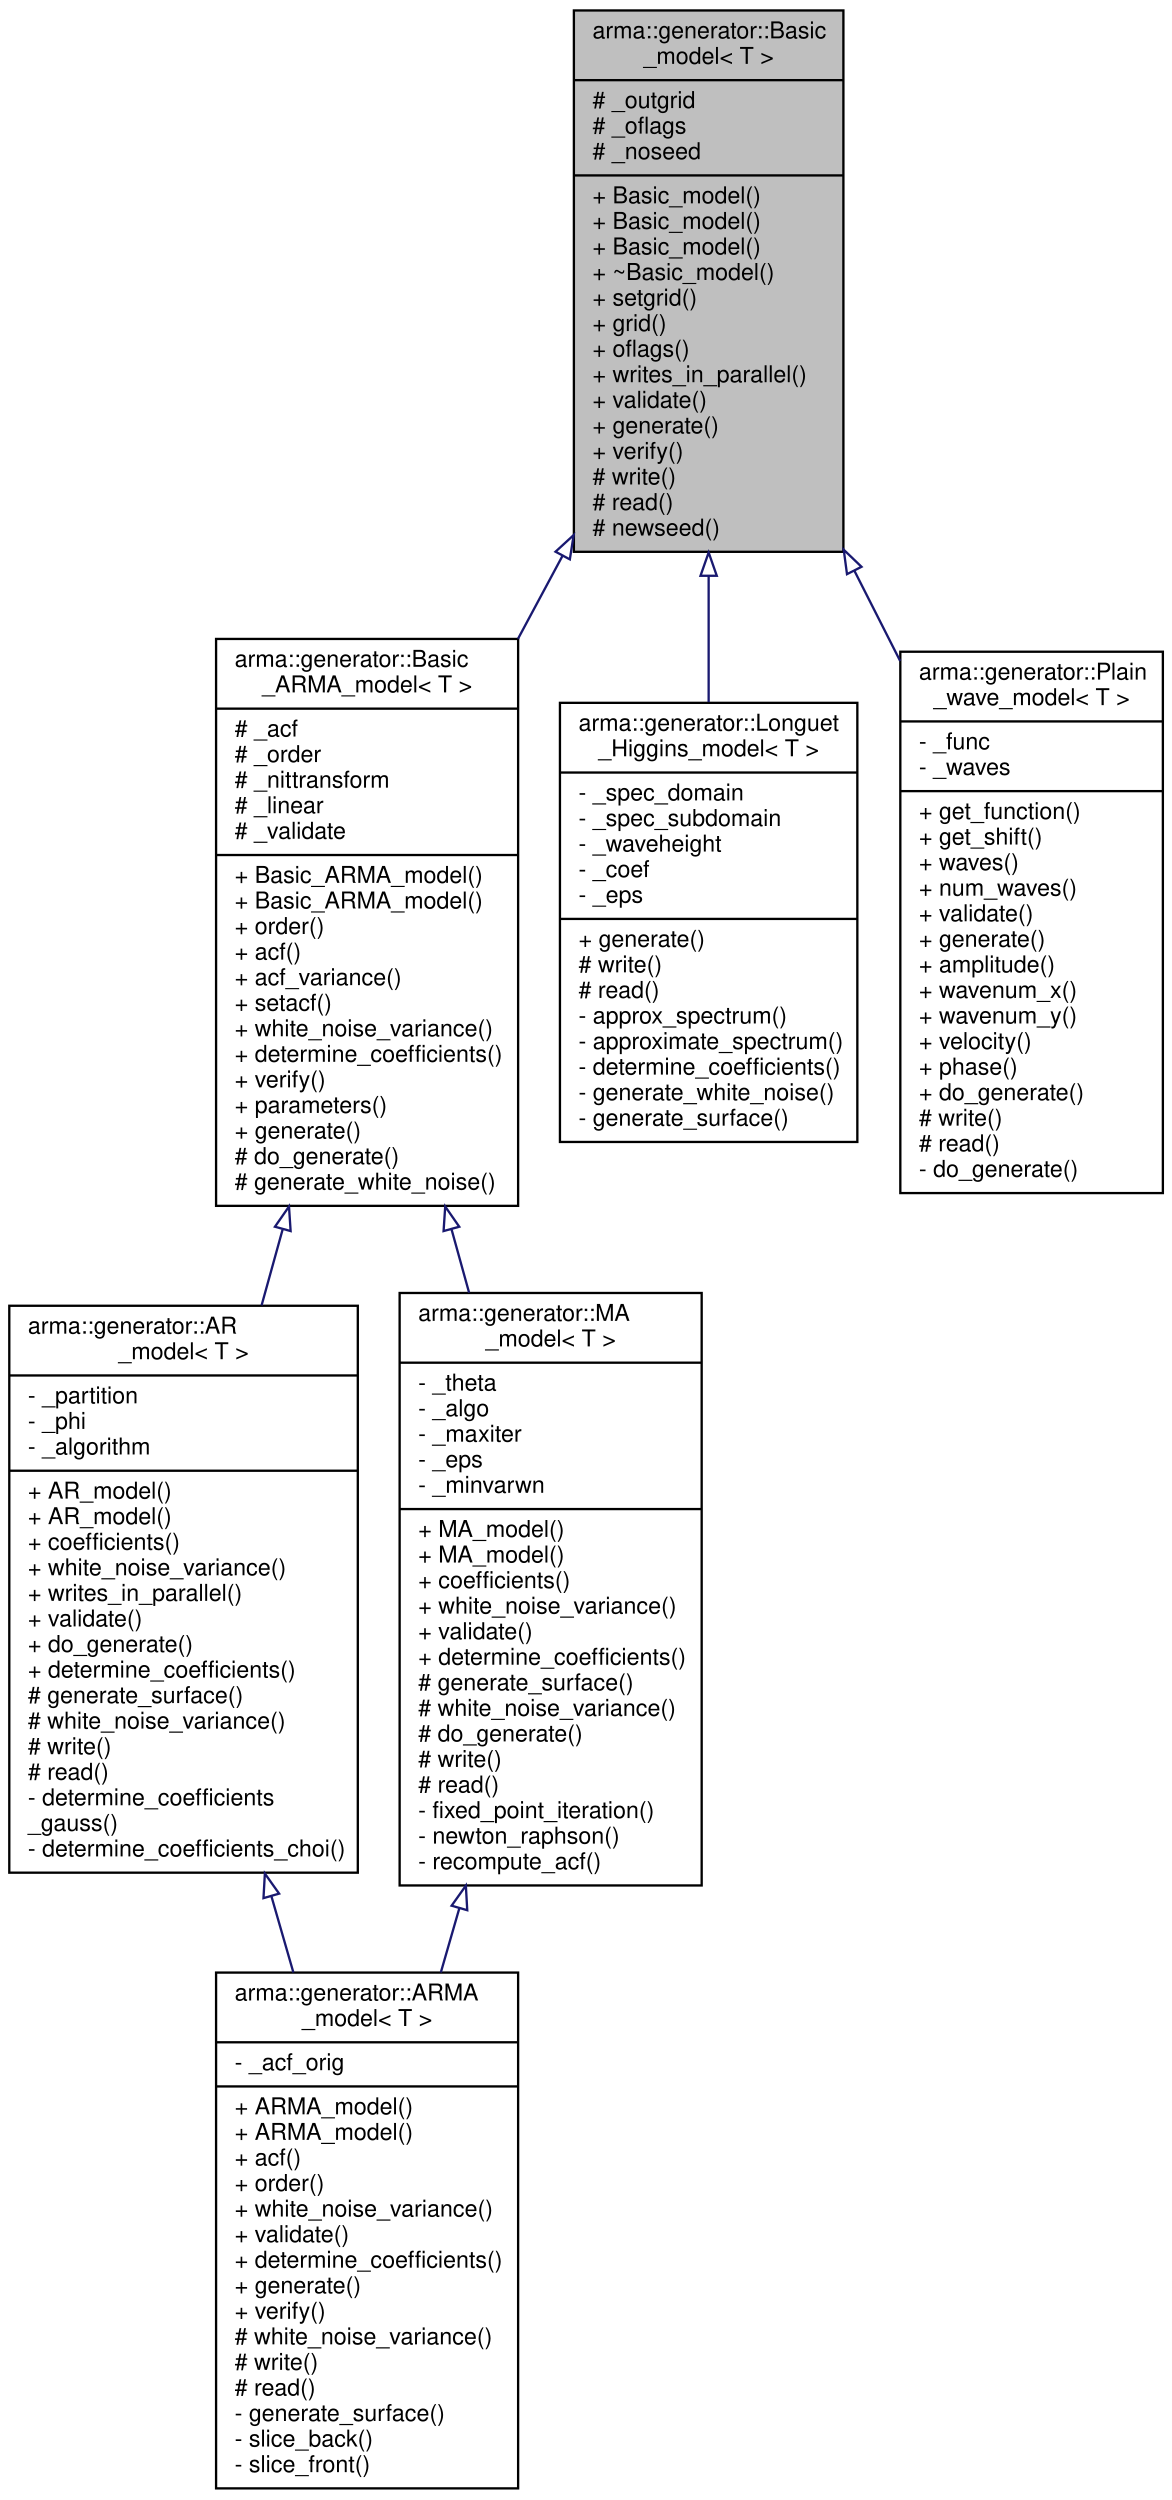
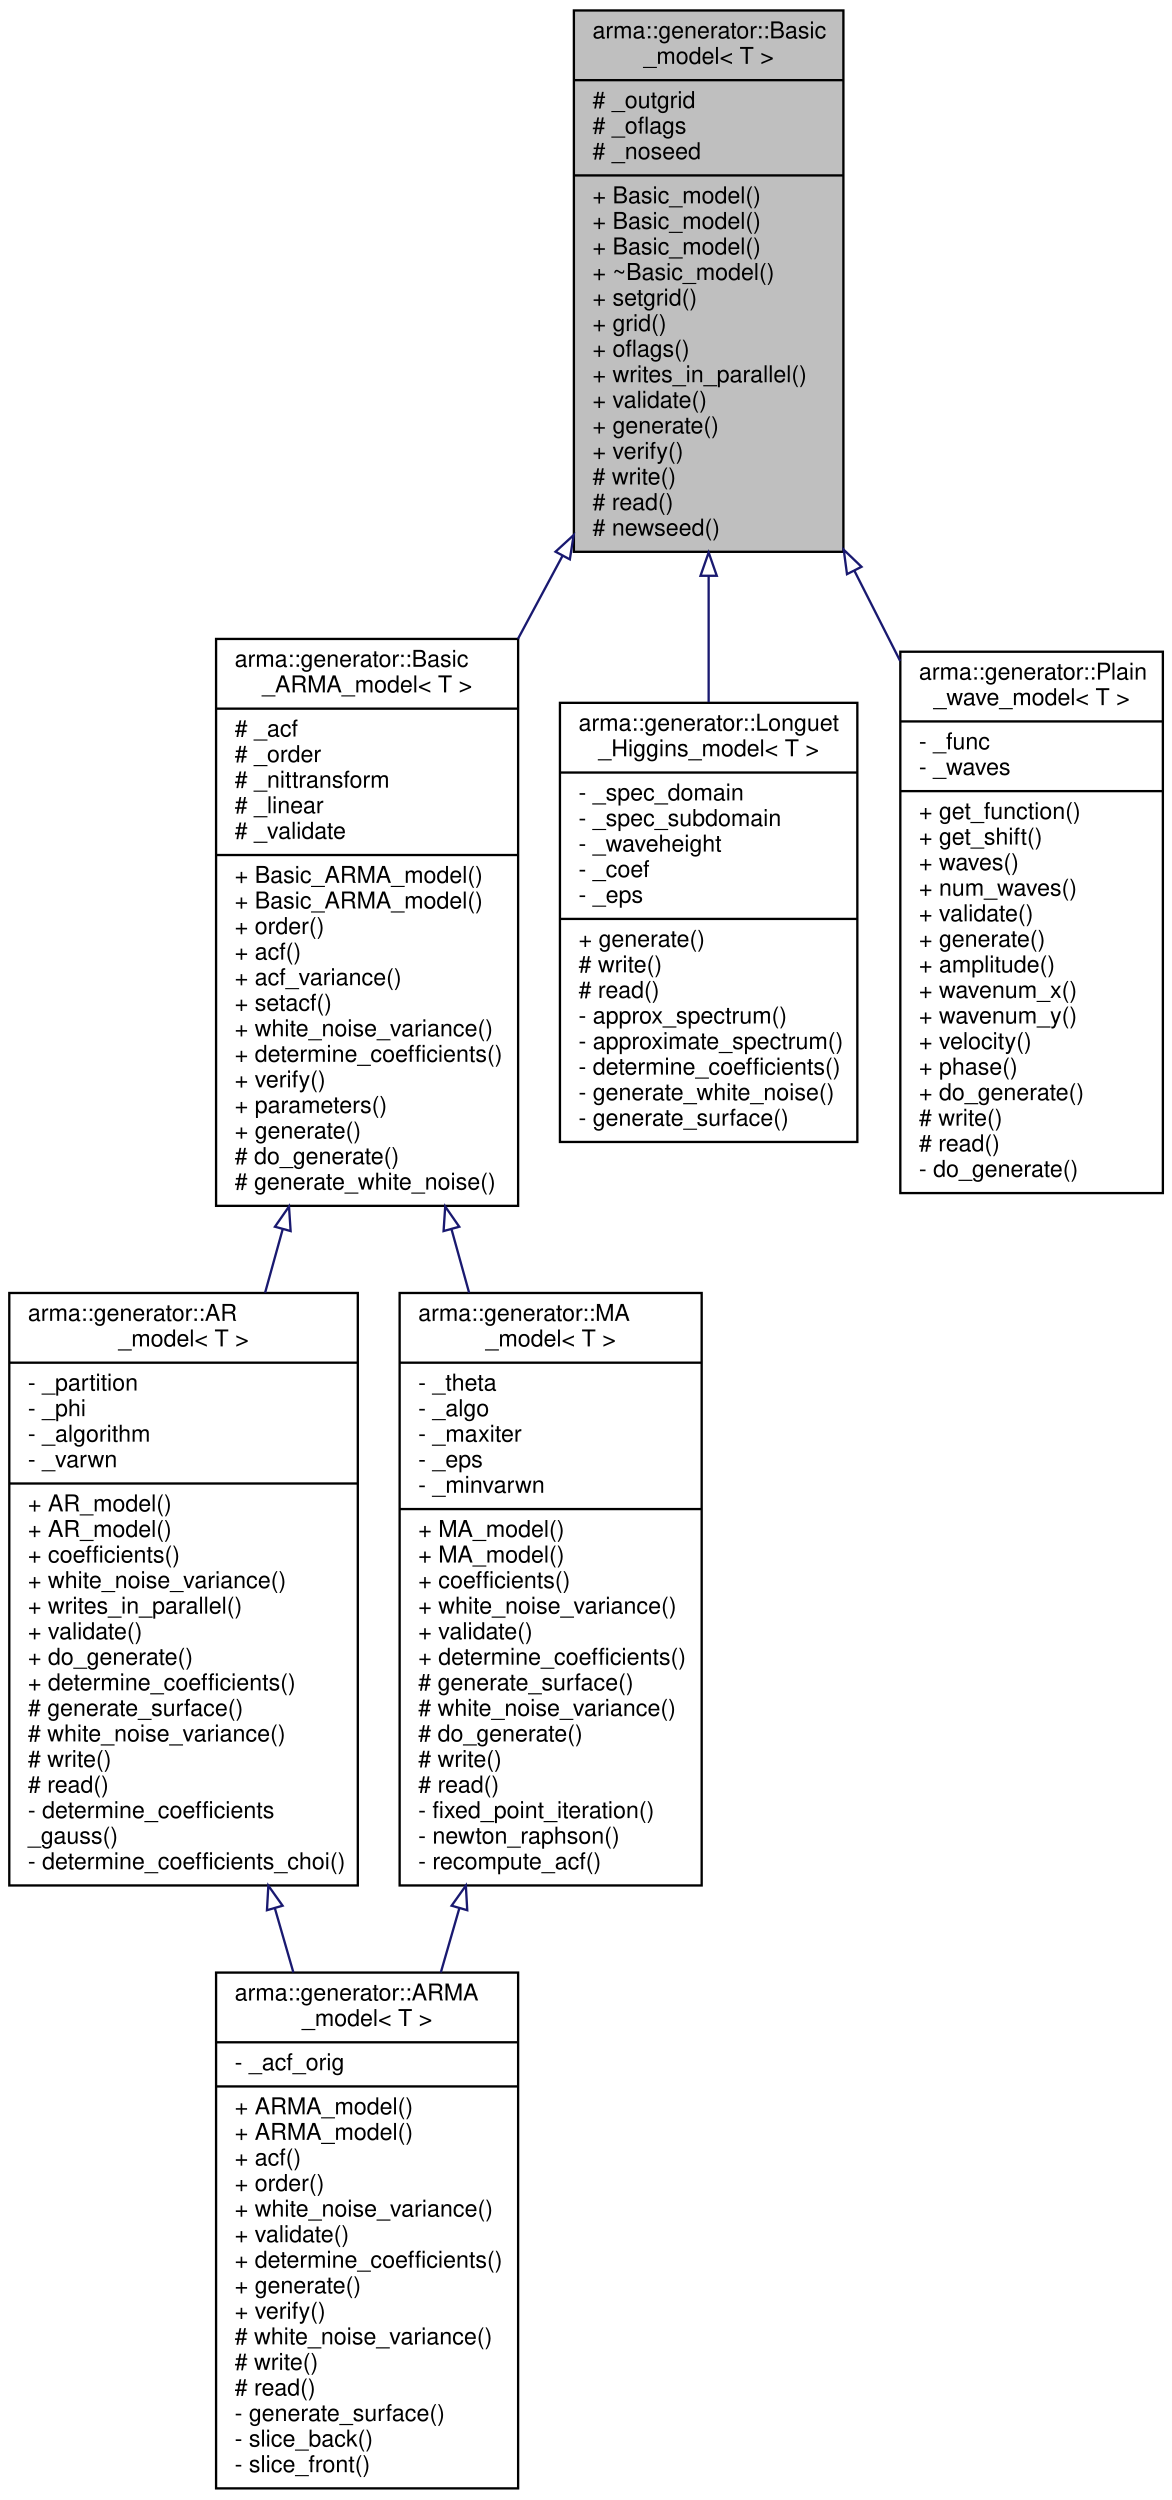
<svg xmlns="http://www.w3.org/2000/svg" xmlns:xlink="http://www.w3.org/1999/xlink" width="504pt" height="1076pt" viewBox="0.00 0.00 504.00 1076.00">
  <g id="graph0" class="graph" transform="scale(1 1) rotate(0) translate(4 1072)">
    <g id="node1" class="node">
      <polygon fill="#bfbfbf" stroke="black" points="243,-834.5 243,-1067.5 359,-1067.5 359,-834.5 243,-834.5" />
      <text text-anchor="start" x="251" y="-1055.5" font-family="Helvetica,sans-Serif" font-size="10.00">arma::generator::Basic</text>
      <text text-anchor="middle" x="301" y="-1044.5" font-family="Helvetica,sans-Serif" font-size="10.00">_model&lt; T &gt;</text>
      <polyline fill="none" stroke="black" points="243,-1037.5 359,-1037.5 " />
      <text text-anchor="start" x="251" y="-1025.5" font-family="Helvetica,sans-Serif" font-size="10.00"># _outgrid</text>
      <text text-anchor="start" x="251" y="-1014.5" font-family="Helvetica,sans-Serif" font-size="10.00"># _oflags</text>
      <text text-anchor="start" x="251" y="-1003.5" font-family="Helvetica,sans-Serif" font-size="10.00"># _noseed</text>
      <polyline fill="none" stroke="black" points="243,-996.5 359,-996.5 " />
      <text text-anchor="start" x="251" y="-984.5" font-family="Helvetica,sans-Serif" font-size="10.00">+ Basic_model()</text>
      <text text-anchor="start" x="251" y="-973.5" font-family="Helvetica,sans-Serif" font-size="10.00">+ Basic_model()</text>
      <text text-anchor="start" x="251" y="-962.5" font-family="Helvetica,sans-Serif" font-size="10.00">+ Basic_model()</text>
      <text text-anchor="start" x="251" y="-951.5" font-family="Helvetica,sans-Serif" font-size="10.00">+ ~Basic_model()</text>
      <text text-anchor="start" x="251" y="-940.5" font-family="Helvetica,sans-Serif" font-size="10.00">+ setgrid()</text>
      <text text-anchor="start" x="251" y="-929.5" font-family="Helvetica,sans-Serif" font-size="10.00">+ grid()</text>
      <text text-anchor="start" x="251" y="-918.5" font-family="Helvetica,sans-Serif" font-size="10.00">+ oflags()</text>
      <text text-anchor="start" x="251" y="-907.5" font-family="Helvetica,sans-Serif" font-size="10.00">+ writes_in_parallel()</text>
      <text text-anchor="start" x="251" y="-896.5" font-family="Helvetica,sans-Serif" font-size="10.00">+ validate()</text>
      <text text-anchor="start" x="251" y="-885.5" font-family="Helvetica,sans-Serif" font-size="10.00">+ generate()</text>
      <text text-anchor="start" x="251" y="-874.5" font-family="Helvetica,sans-Serif" font-size="10.00">+ verify()</text>
      <text text-anchor="start" x="251" y="-863.5" font-family="Helvetica,sans-Serif" font-size="10.00"># write()</text>
      <text text-anchor="start" x="251" y="-852.5" font-family="Helvetica,sans-Serif" font-size="10.00"># read()</text>
      <text text-anchor="start" x="251" y="-841.5" font-family="Helvetica,sans-Serif" font-size="10.00"># newseed()</text>
    </g>
    <g id="node2" class="node">
      <g id="a_node2">
        <a xlink:href="classarma_1_1generator_1_1Basic__ARMA__model.html" target="_top" xlink:title="Base class for AR, MA and ARMA models. ">
          <polygon fill="none" stroke="black" points="89,-553 89,-797 219,-797 219,-553 89,-553" />
          <text text-anchor="start" x="97" y="-785" font-family="Helvetica,sans-Serif" font-size="10.00">arma::generator::Basic</text>
          <text text-anchor="middle" x="154" y="-774" font-family="Helvetica,sans-Serif" font-size="10.00">_ARMA_model&lt; T &gt;</text>
          <polyline fill="none" stroke="black" points="89,-767 219,-767 " />
          <text text-anchor="start" x="97" y="-755" font-family="Helvetica,sans-Serif" font-size="10.00"># _acf</text>
          <text text-anchor="start" x="97" y="-744" font-family="Helvetica,sans-Serif" font-size="10.00"># _order</text>
          <text text-anchor="start" x="97" y="-733" font-family="Helvetica,sans-Serif" font-size="10.00"># _nittransform</text>
          <text text-anchor="start" x="97" y="-722" font-family="Helvetica,sans-Serif" font-size="10.00"># _linear</text>
          <text text-anchor="start" x="97" y="-711" font-family="Helvetica,sans-Serif" font-size="10.00"># _validate</text>
          <polyline fill="none" stroke="black" points="89,-704 219,-704 " />
          <text text-anchor="start" x="97" y="-692" font-family="Helvetica,sans-Serif" font-size="10.00">+ Basic_ARMA_model()</text>
          <text text-anchor="start" x="97" y="-681" font-family="Helvetica,sans-Serif" font-size="10.00">+ Basic_ARMA_model()</text>
          <text text-anchor="start" x="97" y="-670" font-family="Helvetica,sans-Serif" font-size="10.00">+ order()</text>
          <text text-anchor="start" x="97" y="-659" font-family="Helvetica,sans-Serif" font-size="10.00">+ acf()</text>
          <text text-anchor="start" x="97" y="-648" font-family="Helvetica,sans-Serif" font-size="10.00">+ acf_variance()</text>
          <text text-anchor="start" x="97" y="-637" font-family="Helvetica,sans-Serif" font-size="10.00">+ setacf()</text>
          <text text-anchor="start" x="97" y="-626" font-family="Helvetica,sans-Serif" font-size="10.00">+ white_noise_variance()</text>
          <text text-anchor="start" x="97" y="-615" font-family="Helvetica,sans-Serif" font-size="10.00">+ determine_coefficients()</text>
          <text text-anchor="start" x="97" y="-604" font-family="Helvetica,sans-Serif" font-size="10.00">+ verify()</text>
          <text text-anchor="start" x="97" y="-593" font-family="Helvetica,sans-Serif" font-size="10.00">+ parameters()</text>
          <text text-anchor="start" x="97" y="-582" font-family="Helvetica,sans-Serif" font-size="10.00">+ generate()</text>
          <text text-anchor="start" x="97" y="-571" font-family="Helvetica,sans-Serif" font-size="10.00"># do_generate()</text>
          <text text-anchor="start" x="97" y="-560" font-family="Helvetica,sans-Serif" font-size="10.00"># generate_white_noise()</text>
        </a>
      </g>
    </g>
    <g id="edge1" class="edge">
      <path fill="none" stroke="midnightblue" d="M238.082,-832.724C231.748,-820.917 225.306,-808.911 218.951,-797.065" />
      <polygon fill="none" stroke="midnightblue" points="235.09,-834.551 242.902,-841.708 241.258,-831.241 235.09,-834.551" />
    </g>
    <g id="node6" class="node">
      <g id="a_node6">
        <a xlink:href="classarma_1_1generator_1_1Longuet__Higgins__model.html" target="_top" xlink:title="Uses Longuet—Higgins model, small-amplitude waves. ">
          <polygon fill="none" stroke="black" points="237,-580.5 237,-769.5 365,-769.5 365,-580.5 237,-580.5" />
          <text text-anchor="start" x="245" y="-757.5" font-family="Helvetica,sans-Serif" font-size="10.00">arma::generator::Longuet</text>
          <text text-anchor="middle" x="301" y="-746.5" font-family="Helvetica,sans-Serif" font-size="10.00">_Higgins_model&lt; T &gt;</text>
          <polyline fill="none" stroke="black" points="237,-739.5 365,-739.5 " />
          <text text-anchor="start" x="245" y="-727.5" font-family="Helvetica,sans-Serif" font-size="10.00">- _spec_domain</text>
          <text text-anchor="start" x="245" y="-716.5" font-family="Helvetica,sans-Serif" font-size="10.00">- _spec_subdomain</text>
          <text text-anchor="start" x="245" y="-705.5" font-family="Helvetica,sans-Serif" font-size="10.00">- _waveheight</text>
          <text text-anchor="start" x="245" y="-694.5" font-family="Helvetica,sans-Serif" font-size="10.00">- _coef</text>
          <text text-anchor="start" x="245" y="-683.5" font-family="Helvetica,sans-Serif" font-size="10.00">- _eps</text>
          <polyline fill="none" stroke="black" points="237,-676.5 365,-676.5 " />
          <text text-anchor="start" x="245" y="-664.5" font-family="Helvetica,sans-Serif" font-size="10.00">+ generate()</text>
          <text text-anchor="start" x="245" y="-653.5" font-family="Helvetica,sans-Serif" font-size="10.00"># write()</text>
          <text text-anchor="start" x="245" y="-642.5" font-family="Helvetica,sans-Serif" font-size="10.00"># read()</text>
          <text text-anchor="start" x="245" y="-631.5" font-family="Helvetica,sans-Serif" font-size="10.00">- approx_spectrum()</text>
          <text text-anchor="start" x="245" y="-620.5" font-family="Helvetica,sans-Serif" font-size="10.00">- approximate_spectrum()</text>
          <text text-anchor="start" x="245" y="-609.5" font-family="Helvetica,sans-Serif" font-size="10.00">- determine_coefficients()</text>
          <text text-anchor="start" x="245" y="-598.5" font-family="Helvetica,sans-Serif" font-size="10.00">- generate_white_noise()</text>
          <text text-anchor="start" x="245" y="-587.5" font-family="Helvetica,sans-Serif" font-size="10.00">- generate_surface()</text>
        </a>
      </g>
    </g>
    <g id="edge6" class="edge">
      <path fill="none" stroke="midnightblue" d="M301,-824.088C301,-805.83 301,-787.307 301,-769.829" />
      <polygon fill="none" stroke="midnightblue" points="297.5,-824.196 301,-834.196 304.5,-824.197 297.5,-824.196" />
    </g>
    <g id="node7" class="node">
      <g id="a_node7">
        <a xlink:href="classarma_1_1generator_1_1Plain__wave__model.html" target="_top" xlink:title="Uses a simple sum of sines and cosines, small-amplitude waves.Individual amplitudes, wave numbers, phases and velocities are set via configuration file. ">
          <polygon fill="none" stroke="black" points="383.5,-558.5 383.5,-791.5 496.5,-791.5 496.5,-558.5 383.5,-558.5" />
          <text text-anchor="start" x="391.5" y="-779.5" font-family="Helvetica,sans-Serif" font-size="10.00">arma::generator::Plain</text>
          <text text-anchor="middle" x="440" y="-768.5" font-family="Helvetica,sans-Serif" font-size="10.00">_wave_model&lt; T &gt;</text>
          <polyline fill="none" stroke="black" points="383.5,-761.5 496.5,-761.5 " />
          <text text-anchor="start" x="391.5" y="-749.5" font-family="Helvetica,sans-Serif" font-size="10.00">- _func</text>
          <text text-anchor="start" x="391.5" y="-738.5" font-family="Helvetica,sans-Serif" font-size="10.00">- _waves</text>
          <polyline fill="none" stroke="black" points="383.5,-731.5 496.5,-731.5 " />
          <text text-anchor="start" x="391.5" y="-719.5" font-family="Helvetica,sans-Serif" font-size="10.00">+ get_function()</text>
          <text text-anchor="start" x="391.5" y="-708.5" font-family="Helvetica,sans-Serif" font-size="10.00">+ get_shift()</text>
          <text text-anchor="start" x="391.5" y="-697.5" font-family="Helvetica,sans-Serif" font-size="10.00">+ waves()</text>
          <text text-anchor="start" x="391.5" y="-686.5" font-family="Helvetica,sans-Serif" font-size="10.00">+ num_waves()</text>
          <text text-anchor="start" x="391.5" y="-675.5" font-family="Helvetica,sans-Serif" font-size="10.00">+ validate()</text>
          <text text-anchor="start" x="391.5" y="-664.5" font-family="Helvetica,sans-Serif" font-size="10.00">+ generate()</text>
          <text text-anchor="start" x="391.5" y="-653.5" font-family="Helvetica,sans-Serif" font-size="10.00">+ amplitude()</text>
          <text text-anchor="start" x="391.5" y="-642.5" font-family="Helvetica,sans-Serif" font-size="10.00">+ wavenum_x()</text>
          <text text-anchor="start" x="391.5" y="-631.5" font-family="Helvetica,sans-Serif" font-size="10.00">+ wavenum_y()</text>
          <text text-anchor="start" x="391.5" y="-620.5" font-family="Helvetica,sans-Serif" font-size="10.00">+ velocity()</text>
          <text text-anchor="start" x="391.5" y="-609.5" font-family="Helvetica,sans-Serif" font-size="10.00">+ phase()</text>
          <text text-anchor="start" x="391.5" y="-598.5" font-family="Helvetica,sans-Serif" font-size="10.00">+ do_generate()</text>
          <text text-anchor="start" x="391.5" y="-587.5" font-family="Helvetica,sans-Serif" font-size="10.00"># write()</text>
          <text text-anchor="start" x="391.5" y="-576.5" font-family="Helvetica,sans-Serif" font-size="10.00"># read()</text>
          <text text-anchor="start" x="391.5" y="-565.5" font-family="Helvetica,sans-Serif" font-size="10.00">- do_generate()</text>
        </a>
      </g>
    </g>
    <g id="edge7" class="edge">
      <path fill="none" stroke="midnightblue" d="M363.682,-826.441C370.26,-813.472 376.921,-800.342 383.426,-787.52" />
      <polygon fill="none" stroke="midnightblue" points="360.546,-824.885 359.143,-835.387 366.789,-828.052 360.546,-824.885" />
    </g>
    <g id="node3" class="node">
      <g id="a_node3">
        <a xlink:href="classarma_1_1generator_1_1AR__model.html" target="_top" xlink:title="Uses autoregressive process, standing waves. ">
-           <polygon fill="none" stroke="black" points="0,-266 0,-510 150,-510 150,-266 0,-266" />
-           <text text-anchor="start" x="8" y="-498" font-family="Helvetica,sans-Serif" font-size="10.00">arma::generator::AR</text>
-           <text text-anchor="middle" x="75" y="-487" font-family="Helvetica,sans-Serif" font-size="10.00">_model&lt; T &gt;</text>
-           <polyline fill="none" stroke="black" points="0,-480 150,-480 " />
-           <text text-anchor="start" x="8" y="-468" font-family="Helvetica,sans-Serif" font-size="10.00">- _partition</text>
-           <text text-anchor="start" x="8" y="-457" font-family="Helvetica,sans-Serif" font-size="10.00">- _phi</text>
-           <text text-anchor="start" x="8" y="-446" font-family="Helvetica,sans-Serif" font-size="10.00">- _algorithm</text>
-           <polyline fill="none" stroke="black" points="0,-439 150,-439 " />
-           <text text-anchor="start" x="8" y="-427" font-family="Helvetica,sans-Serif" font-size="10.00">+ AR_model()</text>
-           <text text-anchor="start" x="8" y="-416" font-family="Helvetica,sans-Serif" font-size="10.00">+ AR_model()</text>
-           <text text-anchor="start" x="8" y="-405" font-family="Helvetica,sans-Serif" font-size="10.00">+ coefficients()</text>
-           <text text-anchor="start" x="8" y="-394" font-family="Helvetica,sans-Serif" font-size="10.00">+ white_noise_variance()</text>
-           <text text-anchor="start" x="8" y="-383" font-family="Helvetica,sans-Serif" font-size="10.00">+ writes_in_parallel()</text>
-           <text text-anchor="start" x="8" y="-372" font-family="Helvetica,sans-Serif" font-size="10.00">+ validate()</text>
-           <text text-anchor="start" x="8" y="-361" font-family="Helvetica,sans-Serif" font-size="10.00">+ do_generate()</text>
-           <text text-anchor="start" x="8" y="-350" font-family="Helvetica,sans-Serif" font-size="10.00">+ determine_coefficients()</text>
-           <text text-anchor="start" x="8" y="-339" font-family="Helvetica,sans-Serif" font-size="10.00"># generate_surface()</text>
-           <text text-anchor="start" x="8" y="-328" font-family="Helvetica,sans-Serif" font-size="10.00"># white_noise_variance()</text>
-           <text text-anchor="start" x="8" y="-317" font-family="Helvetica,sans-Serif" font-size="10.00"># write()</text>
-           <text text-anchor="start" x="8" y="-306" font-family="Helvetica,sans-Serif" font-size="10.00"># read()</text>
-           <text text-anchor="start" x="8" y="-295" font-family="Helvetica,sans-Serif" font-size="10.00">- determine_coefficients</text>
-           <text text-anchor="start" x="8" y="-284" font-family="Helvetica,sans-Serif" font-size="10.00">_gauss()</text>
-           <text text-anchor="start" x="8" y="-273" font-family="Helvetica,sans-Serif" font-size="10.00">- determine_coefficients_choi()</text>
+           <polygon fill="none" stroke="black" points="0,-260.5 0,-515.5 150,-515.5 150,-260.5 0,-260.5" />
+           <text text-anchor="start" x="8" y="-503.5" font-family="Helvetica,sans-Serif" font-size="10.00">arma::generator::AR</text>
+           <text text-anchor="middle" x="75" y="-492.5" font-family="Helvetica,sans-Serif" font-size="10.00">_model&lt; T &gt;</text>
+           <polyline fill="none" stroke="black" points="0,-485.5 150,-485.5 " />
+           <text text-anchor="start" x="8" y="-473.5" font-family="Helvetica,sans-Serif" font-size="10.00">- _partition</text>
+           <text text-anchor="start" x="8" y="-462.5" font-family="Helvetica,sans-Serif" font-size="10.00">- _phi</text>
+           <text text-anchor="start" x="8" y="-451.5" font-family="Helvetica,sans-Serif" font-size="10.00">- _algorithm</text>
+           <text text-anchor="start" x="8" y="-440.5" font-family="Helvetica,sans-Serif" font-size="10.00">- _varwn</text>
+           <polyline fill="none" stroke="black" points="0,-433.5 150,-433.5 " />
+           <text text-anchor="start" x="8" y="-421.5" font-family="Helvetica,sans-Serif" font-size="10.00">+ AR_model()</text>
+           <text text-anchor="start" x="8" y="-410.5" font-family="Helvetica,sans-Serif" font-size="10.00">+ AR_model()</text>
+           <text text-anchor="start" x="8" y="-399.5" font-family="Helvetica,sans-Serif" font-size="10.00">+ coefficients()</text>
+           <text text-anchor="start" x="8" y="-388.5" font-family="Helvetica,sans-Serif" font-size="10.00">+ white_noise_variance()</text>
+           <text text-anchor="start" x="8" y="-377.5" font-family="Helvetica,sans-Serif" font-size="10.00">+ writes_in_parallel()</text>
+           <text text-anchor="start" x="8" y="-366.5" font-family="Helvetica,sans-Serif" font-size="10.00">+ validate()</text>
+           <text text-anchor="start" x="8" y="-355.5" font-family="Helvetica,sans-Serif" font-size="10.00">+ do_generate()</text>
+           <text text-anchor="start" x="8" y="-344.5" font-family="Helvetica,sans-Serif" font-size="10.00">+ determine_coefficients()</text>
+           <text text-anchor="start" x="8" y="-333.5" font-family="Helvetica,sans-Serif" font-size="10.00"># generate_surface()</text>
+           <text text-anchor="start" x="8" y="-322.5" font-family="Helvetica,sans-Serif" font-size="10.00"># white_noise_variance()</text>
+           <text text-anchor="start" x="8" y="-311.5" font-family="Helvetica,sans-Serif" font-size="10.00"># write()</text>
+           <text text-anchor="start" x="8" y="-300.5" font-family="Helvetica,sans-Serif" font-size="10.00"># read()</text>
+           <text text-anchor="start" x="8" y="-289.5" font-family="Helvetica,sans-Serif" font-size="10.00">- determine_coefficients</text>
+           <text text-anchor="start" x="8" y="-278.5" font-family="Helvetica,sans-Serif" font-size="10.00">_gauss()</text>
+           <text text-anchor="start" x="8" y="-267.5" font-family="Helvetica,sans-Serif" font-size="10.00">- determine_coefficients_choi()</text>
        </a>
      </g>
    </g>
    <g id="edge2" class="edge">
-       <path fill="none" stroke="midnightblue" d="M117.625,-542.775C114.614,-531.91 111.577,-520.956 108.587,-510.17" />
+       <path fill="none" stroke="midnightblue" d="M117.661,-542.904C115.145,-533.827 112.612,-524.689 110.103,-515.636" />
      <polygon fill="none" stroke="midnightblue" points="114.338,-544.019 120.382,-552.721 121.084,-542.15 114.338,-544.019" />
    </g>
    <g id="node5" class="node">
      <g id="a_node5">
        <a xlink:href="structarma_1_1generator_1_1MA__model.html" target="_top" xlink:title="Uses moving average process, propagating waves. ">
          <polygon fill="none" stroke="black" points="168,-260.5 168,-515.5 298,-515.5 298,-260.5 168,-260.5" />
          <text text-anchor="start" x="176" y="-503.5" font-family="Helvetica,sans-Serif" font-size="10.00">arma::generator::MA</text>
          <text text-anchor="middle" x="233" y="-492.5" font-family="Helvetica,sans-Serif" font-size="10.00">_model&lt; T &gt;</text>
          <polyline fill="none" stroke="black" points="168,-485.5 298,-485.5 " />
          <text text-anchor="start" x="176" y="-473.5" font-family="Helvetica,sans-Serif" font-size="10.00">- _theta</text>
          <text text-anchor="start" x="176" y="-462.5" font-family="Helvetica,sans-Serif" font-size="10.00">- _algo</text>
          <text text-anchor="start" x="176" y="-451.5" font-family="Helvetica,sans-Serif" font-size="10.00">- _maxiter</text>
          <text text-anchor="start" x="176" y="-440.5" font-family="Helvetica,sans-Serif" font-size="10.00">- _eps</text>
          <text text-anchor="start" x="176" y="-429.5" font-family="Helvetica,sans-Serif" font-size="10.00">- _minvarwn</text>
          <polyline fill="none" stroke="black" points="168,-422.5 298,-422.5 " />
          <text text-anchor="start" x="176" y="-410.5" font-family="Helvetica,sans-Serif" font-size="10.00">+ MA_model()</text>
          <text text-anchor="start" x="176" y="-399.5" font-family="Helvetica,sans-Serif" font-size="10.00">+ MA_model()</text>
          <text text-anchor="start" x="176" y="-388.5" font-family="Helvetica,sans-Serif" font-size="10.00">+ coefficients()</text>
          <text text-anchor="start" x="176" y="-377.5" font-family="Helvetica,sans-Serif" font-size="10.00">+ white_noise_variance()</text>
          <text text-anchor="start" x="176" y="-366.5" font-family="Helvetica,sans-Serif" font-size="10.00">+ validate()</text>
          <text text-anchor="start" x="176" y="-355.5" font-family="Helvetica,sans-Serif" font-size="10.00">+ determine_coefficients()</text>
          <text text-anchor="start" x="176" y="-344.5" font-family="Helvetica,sans-Serif" font-size="10.00"># generate_surface()</text>
          <text text-anchor="start" x="176" y="-333.5" font-family="Helvetica,sans-Serif" font-size="10.00"># white_noise_variance()</text>
          <text text-anchor="start" x="176" y="-322.5" font-family="Helvetica,sans-Serif" font-size="10.00"># do_generate()</text>
          <text text-anchor="start" x="176" y="-311.5" font-family="Helvetica,sans-Serif" font-size="10.00"># write()</text>
          <text text-anchor="start" x="176" y="-300.5" font-family="Helvetica,sans-Serif" font-size="10.00"># read()</text>
          <text text-anchor="start" x="176" y="-289.5" font-family="Helvetica,sans-Serif" font-size="10.00">- fixed_point_iteration()</text>
          <text text-anchor="start" x="176" y="-278.5" font-family="Helvetica,sans-Serif" font-size="10.00">- newton_raphson()</text>
          <text text-anchor="start" x="176" y="-267.5" font-family="Helvetica,sans-Serif" font-size="10.00">- recompute_acf()</text>
        </a>
      </g>
    </g>
    <g id="edge4" class="edge">
      <path fill="none" stroke="midnightblue" d="M190.339,-542.904C192.855,-533.827 195.388,-524.689 197.897,-515.636" />
      <polygon fill="none" stroke="midnightblue" points="186.916,-542.15 187.618,-552.721 193.662,-544.019 186.916,-542.15" />
    </g>
    <g id="node4" class="node">
      <g id="a_node4">
        <a xlink:href="structarma_1_1generator_1_1ARMA__model.html" target="_top" xlink:title="Uses autoregressive moving average process (WIP). ">
          <polygon fill="none" stroke="black" points="89,-1 89,-223 219,-223 219,-1 89,-1" />
          <text text-anchor="start" x="97" y="-211" font-family="Helvetica,sans-Serif" font-size="10.00">arma::generator::ARMA</text>
          <text text-anchor="middle" x="154" y="-200" font-family="Helvetica,sans-Serif" font-size="10.00">_model&lt; T &gt;</text>
          <polyline fill="none" stroke="black" points="89,-193 219,-193 " />
          <text text-anchor="start" x="97" y="-181" font-family="Helvetica,sans-Serif" font-size="10.00">- _acf_orig</text>
          <polyline fill="none" stroke="black" points="89,-174 219,-174 " />
          <text text-anchor="start" x="97" y="-162" font-family="Helvetica,sans-Serif" font-size="10.00">+ ARMA_model()</text>
          <text text-anchor="start" x="97" y="-151" font-family="Helvetica,sans-Serif" font-size="10.00">+ ARMA_model()</text>
          <text text-anchor="start" x="97" y="-140" font-family="Helvetica,sans-Serif" font-size="10.00">+ acf()</text>
          <text text-anchor="start" x="97" y="-129" font-family="Helvetica,sans-Serif" font-size="10.00">+ order()</text>
          <text text-anchor="start" x="97" y="-118" font-family="Helvetica,sans-Serif" font-size="10.00">+ white_noise_variance()</text>
          <text text-anchor="start" x="97" y="-107" font-family="Helvetica,sans-Serif" font-size="10.00">+ validate()</text>
          <text text-anchor="start" x="97" y="-96" font-family="Helvetica,sans-Serif" font-size="10.00">+ determine_coefficients()</text>
          <text text-anchor="start" x="97" y="-85" font-family="Helvetica,sans-Serif" font-size="10.00">+ generate()</text>
          <text text-anchor="start" x="97" y="-74" font-family="Helvetica,sans-Serif" font-size="10.00">+ verify()</text>
          <text text-anchor="start" x="97" y="-63" font-family="Helvetica,sans-Serif" font-size="10.00"># white_noise_variance()</text>
          <text text-anchor="start" x="97" y="-52" font-family="Helvetica,sans-Serif" font-size="10.00"># write()</text>
          <text text-anchor="start" x="97" y="-41" font-family="Helvetica,sans-Serif" font-size="10.00"># read()</text>
          <text text-anchor="start" x="97" y="-30" font-family="Helvetica,sans-Serif" font-size="10.00">- generate_surface()</text>
          <text text-anchor="start" x="97" y="-19" font-family="Helvetica,sans-Serif" font-size="10.00">- slice_back()</text>
          <text text-anchor="start" x="97" y="-8" font-family="Helvetica,sans-Serif" font-size="10.00">- slice_front()</text>
        </a>
      </g>
    </g>
    <g id="edge3" class="edge">
-       <path fill="none" stroke="midnightblue" d="M112.781,-255.963C115.957,-244.948 119.147,-233.881 122.271,-223.048" />
-       <polygon fill="none" stroke="midnightblue" points="109.403,-255.045 109.996,-265.623 116.129,-256.984 109.403,-255.045" />
+       <path fill="none" stroke="midnightblue" d="M114.281,-250.758C116.959,-241.472 119.637,-232.182 122.268,-223.057" />
+       <polygon fill="none" stroke="midnightblue" points="110.901,-249.848 111.494,-260.427 117.627,-251.788 110.901,-249.848" />
    </g>
    <g id="edge5" class="edge">
      <path fill="none" stroke="midnightblue" d="M193.719,-250.758C191.041,-241.472 188.363,-232.182 185.732,-223.057" />
      <polygon fill="none" stroke="midnightblue" points="190.373,-251.788 196.506,-260.427 197.099,-249.848 190.373,-251.788" />
    </g>
  </g>
</svg>
